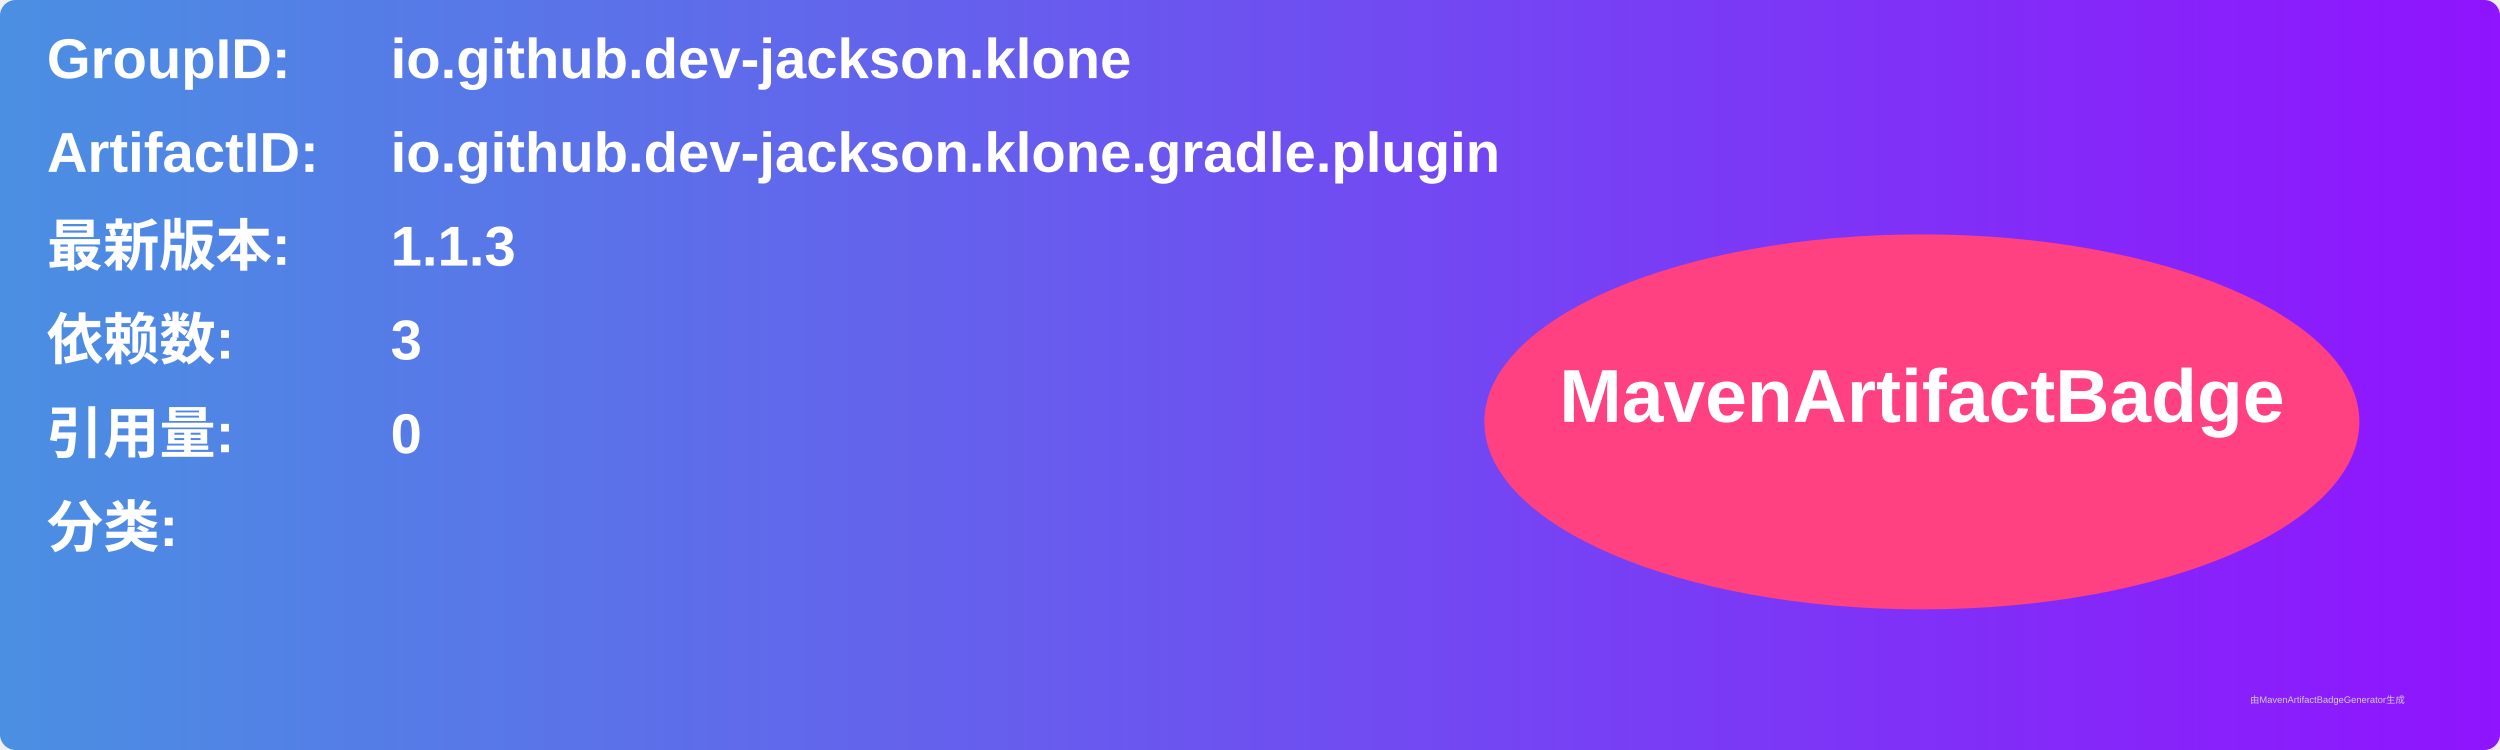
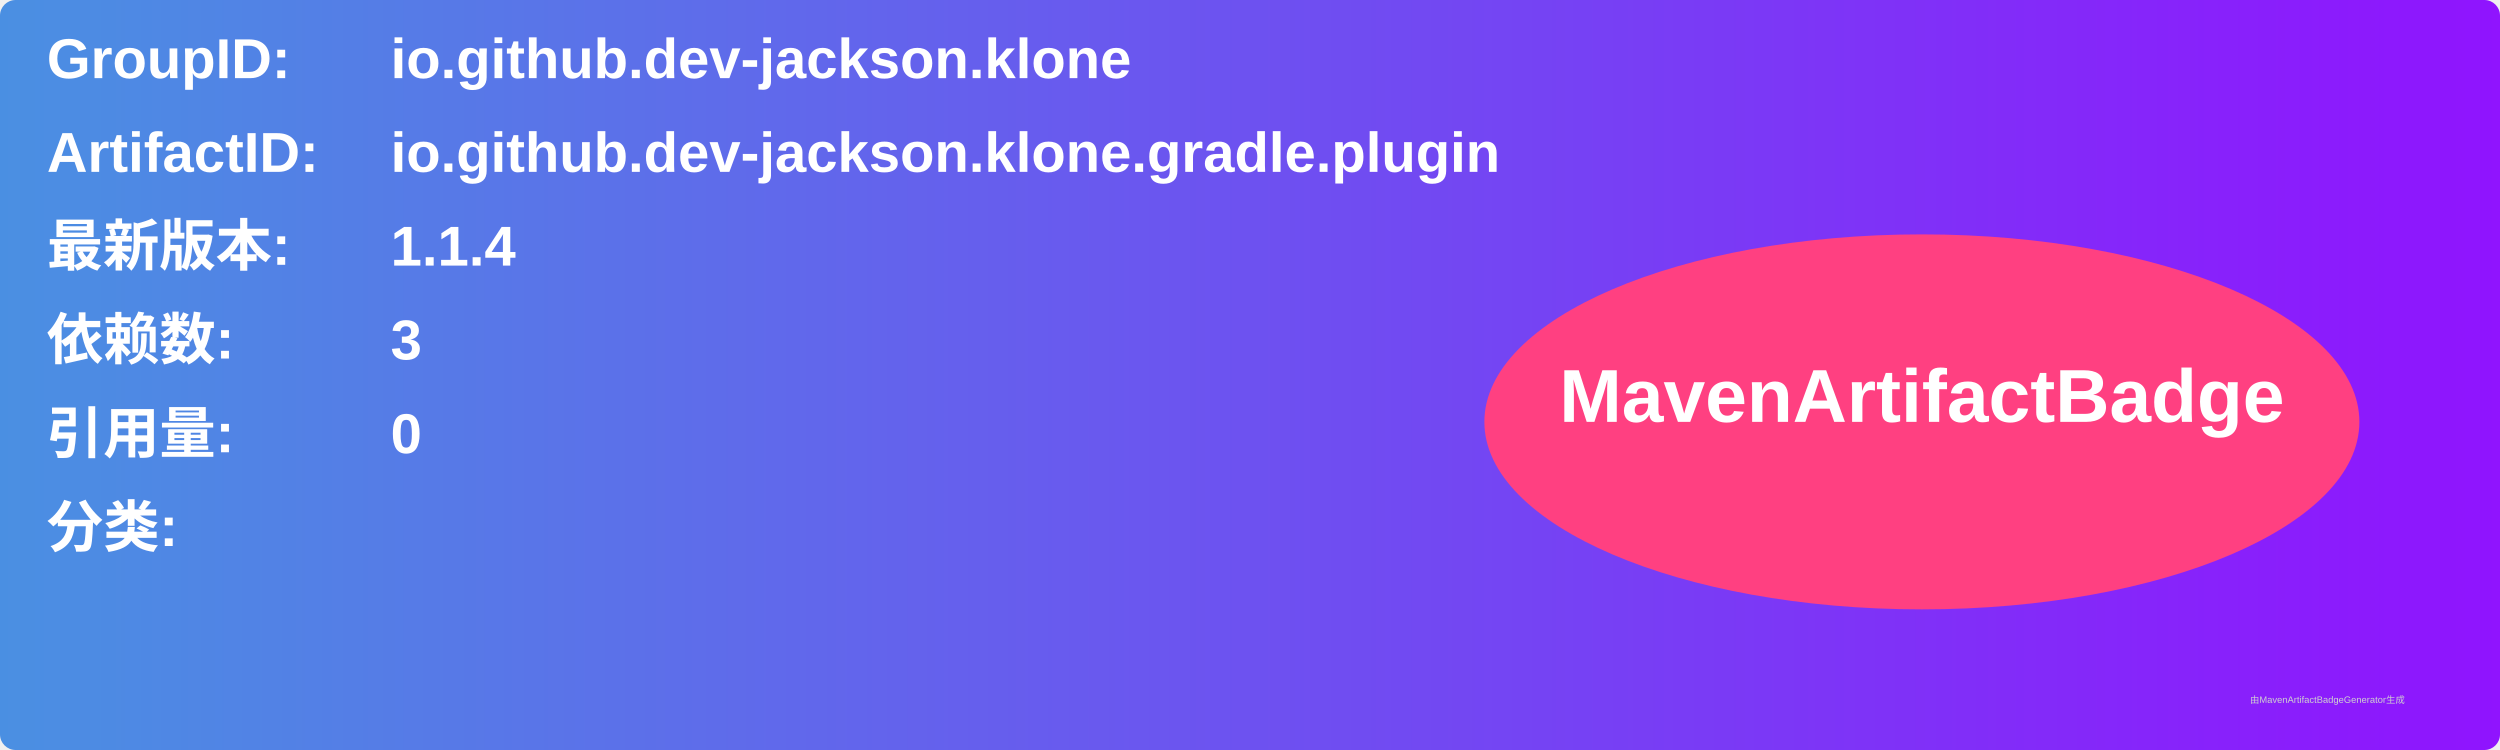
<svg xmlns="http://www.w3.org/2000/svg" width="800" height="240" viewBox="0 0 800 240">
  <linearGradient id="grad" x1="0%" y1="0%" x2="100%" y2="0%">
    <stop offset="0%" stop-color="#4a90e2" />
    <stop offset="100%" stop-color="#9013fe" />
  </linearGradient>
  <rect width="100%" height="100%" rx="5" ry="5" fill="url(#grad)" />
  <g transform="translate(15, 15)">
    <text x="0" y="10" font-family="Arial" font-size="18" fill="white" font-weight="bold" width="260">GroupID:</text>
    <text x="110" y="10" font-family="Arial" font-size="18" fill="white" font-weight="bold" width="460">io.github.dev-jackson.klone</text>
    <text x="0" y="40" font-family="Arial" font-size="18" fill="white" font-weight="bold" width="260">ArtifactID:</text>
    <text x="110" y="40" font-family="Arial" font-size="18" fill="white" font-weight="bold" width="460">io.github.dev-jackson.klone.gradle.plugin</text>
    <text x="0" y="70" font-family="Arial" font-size="18" fill="white" font-weight="bold">最新版本:</text>
    <text x="110" y="70" font-family="Arial" font-size="18" fill="white" font-weight="bold">
-       <tspan font-weight="bold">1.1.3</tspan>
+       <tspan font-weight="bold">1.1.4</tspan>
    </text>
    <text x="0" y="100" font-family="Arial" font-size="18" fill="white" font-weight="bold">依赖数: </text>
    <text x="110" y="100" font-family="Arial" font-size="18" fill="white">
      <tspan font-weight="bold">3</tspan>
    </text>
    <text x="0" y="130" font-family="Arial" font-size="18" fill="white" font-weight="bold">引用量: </text>
    <text x="110" y="130" font-family="Arial" font-size="18" fill="white">
      <tspan font-weight="bold">0</tspan>
    </text>
    <text x="0" y="160" font-family="Arial" font-size="18" fill="white" font-weight="bold">分类:</text>
    <text x="10" y="190" font-family="Arial" font-size="10" fill="white">
      <tspan font-weight="bold" />
    </text>
    <ellipse cx="600" cy="120" rx="140" ry="60" fill="#ff4081" />
    <text x="600" y="120" text-anchor="middle" font-family="Arial" font-size="24" fill="white" font-weight="bold">MavenArtifactBadge</text>
  </g>
  <text x="720" y="225" font-family="Arial" font-size="3" fill="#d0d0d0">由MavenArtifactBadgeGenerator生成</text>
</svg>
